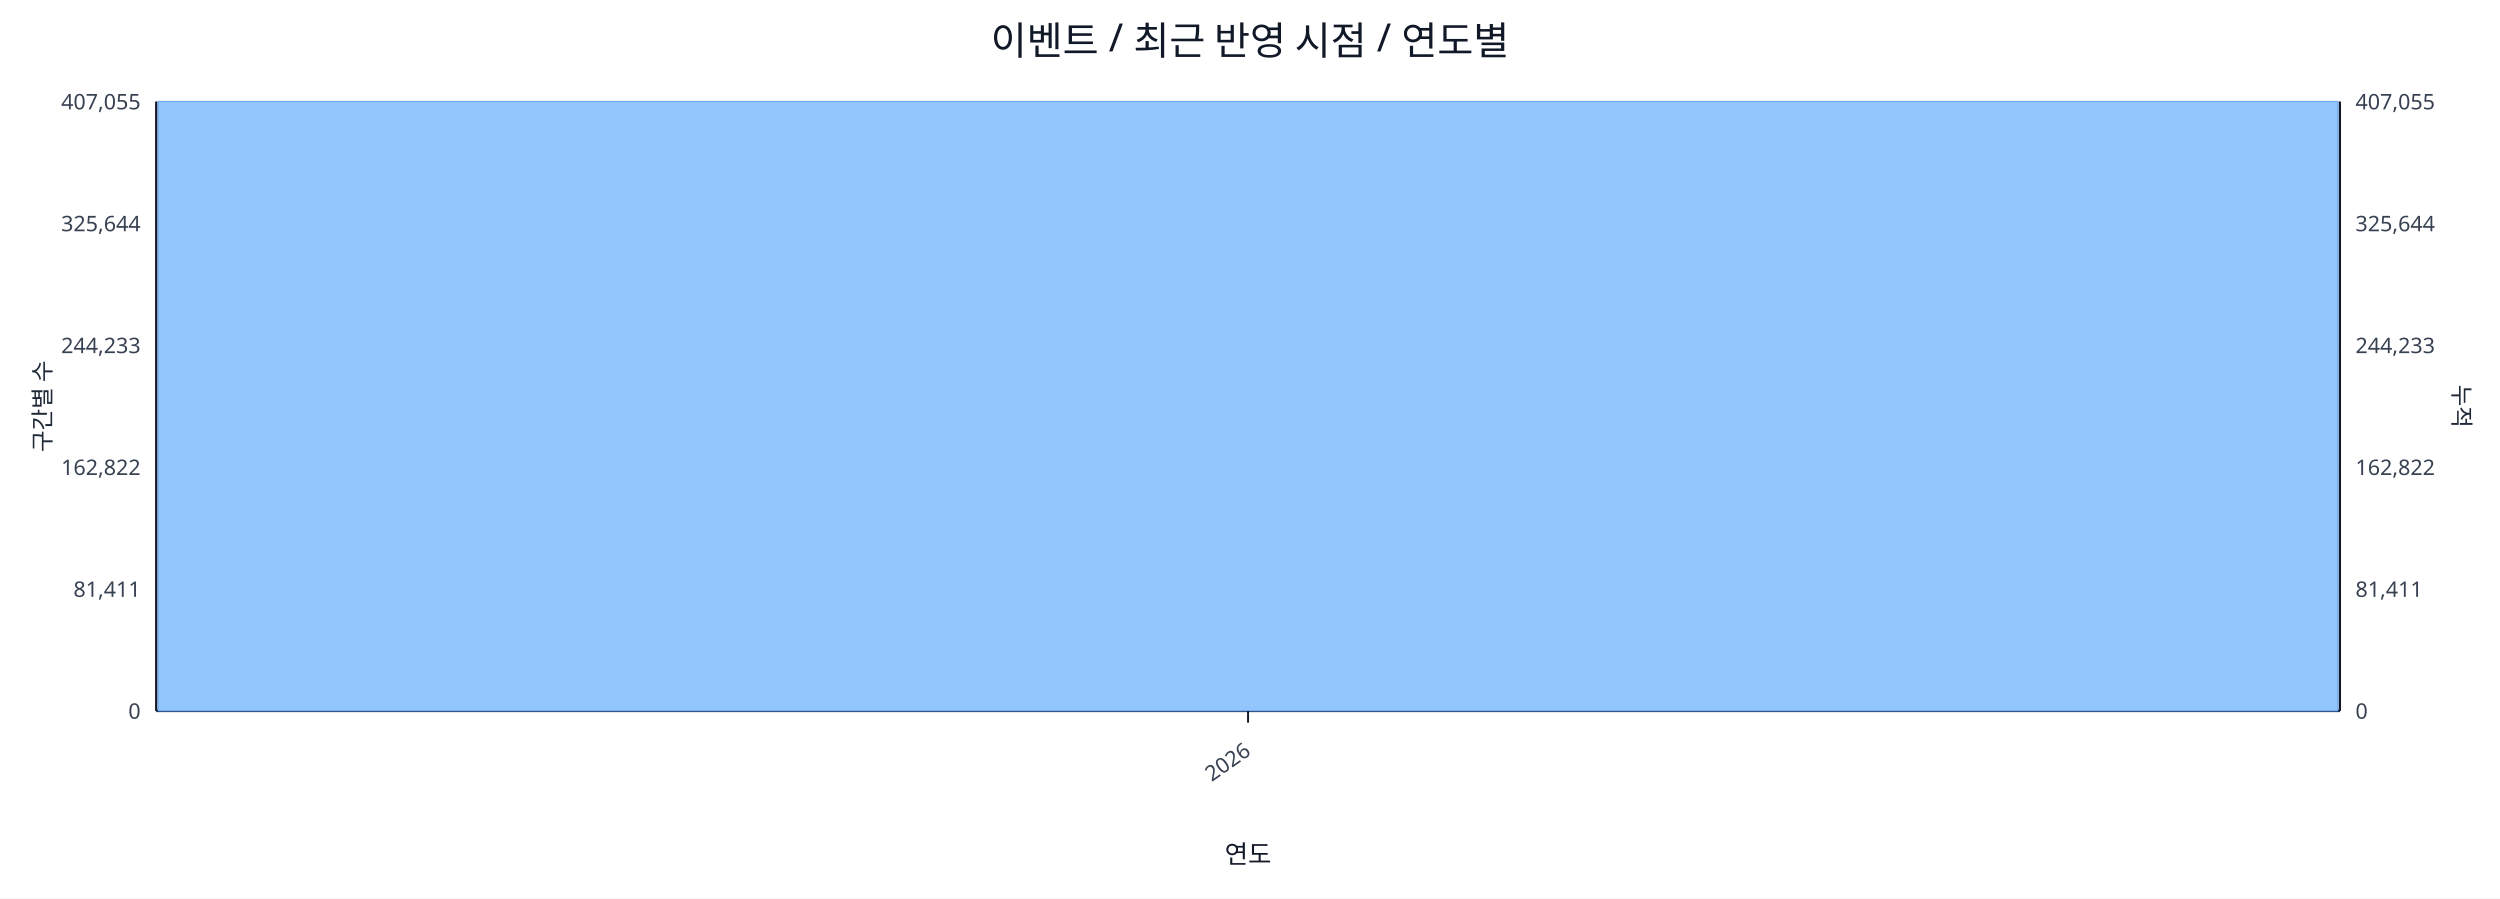
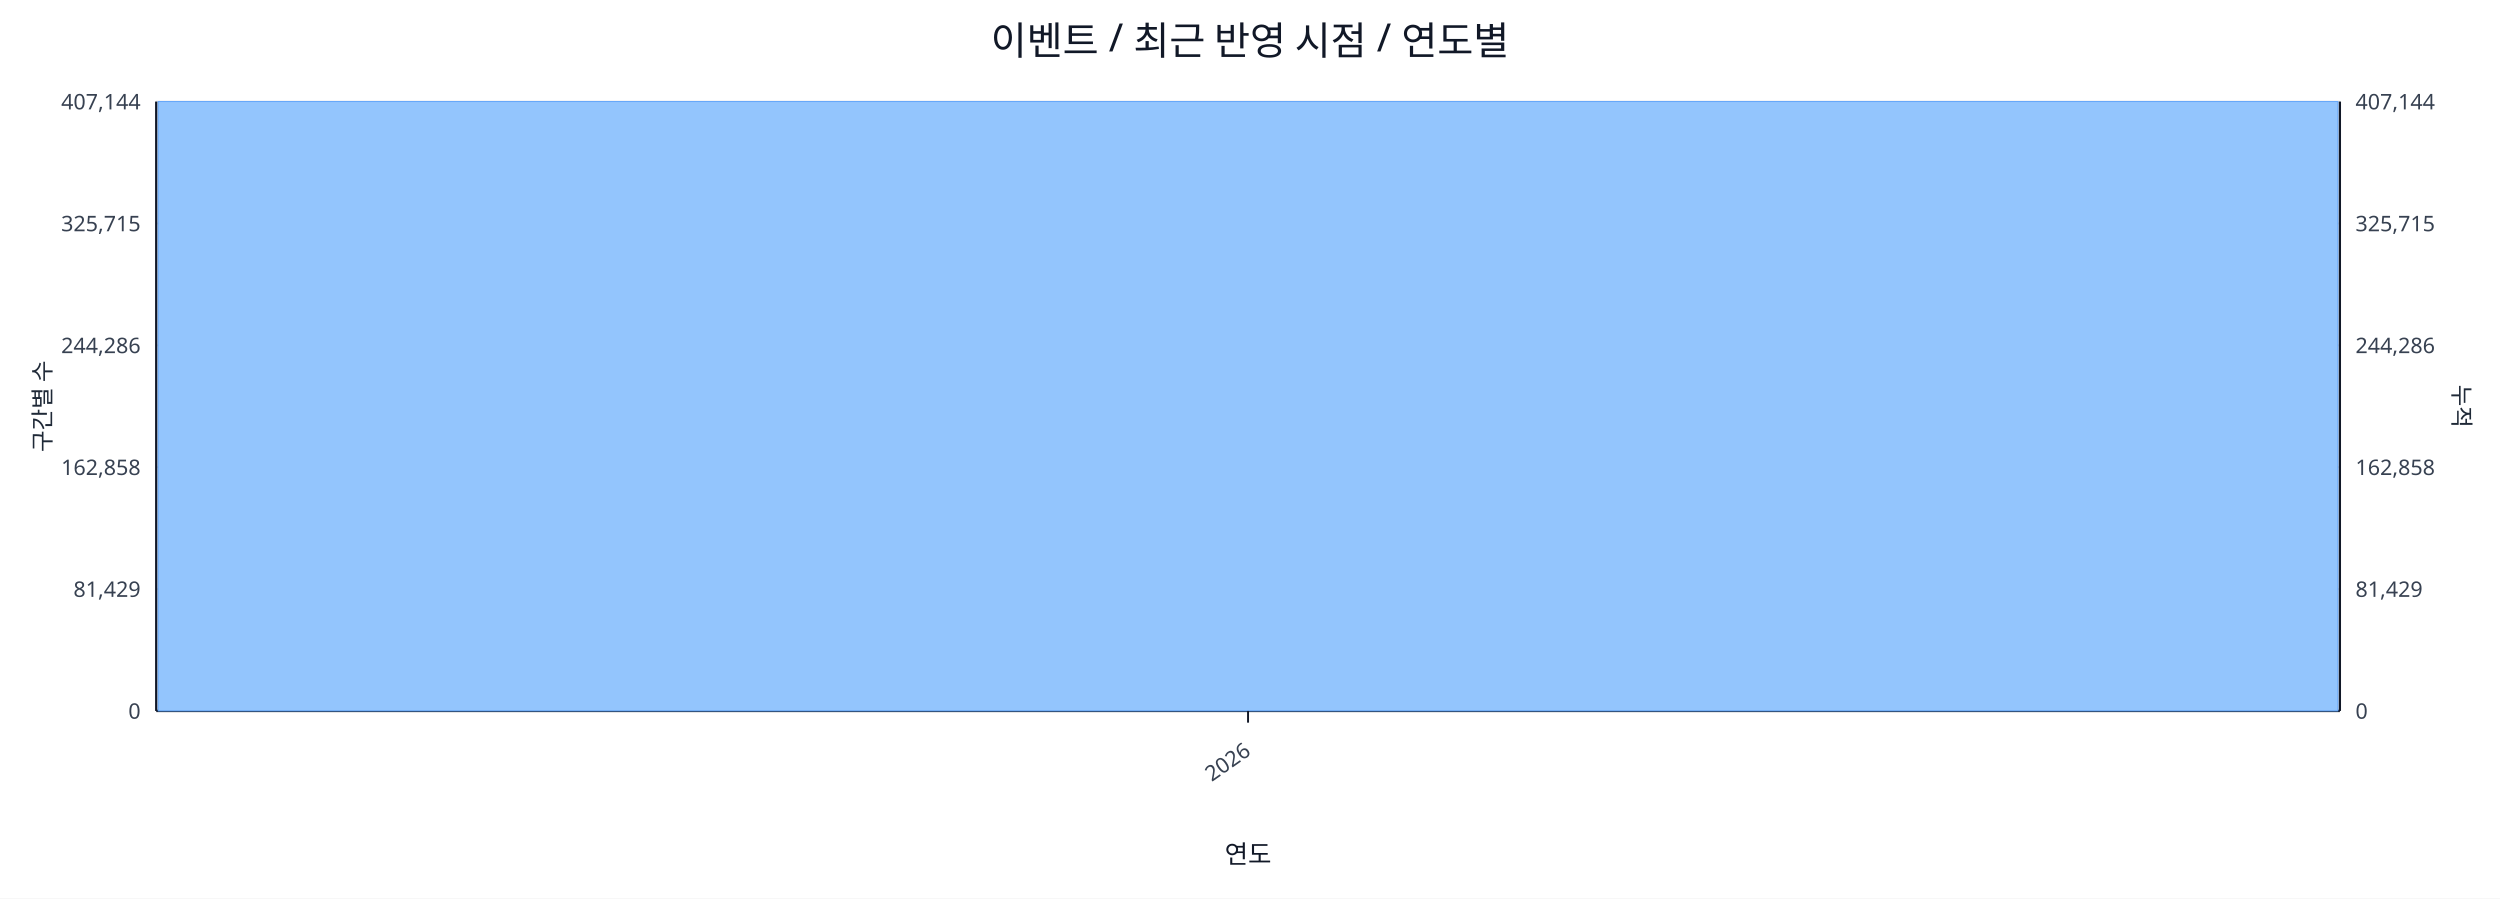
<svg xmlns="http://www.w3.org/2000/svg" width="1280" height="460" viewBox="0 0 1280 460">
  <rect x="0" y="0" width="100%" height="100%" fill="#ffffff" />
  <text x="640.0" y="28" font-size="20" text-anchor="middle" font-family="sans-serif" fill="#111827">이벤트 / 최근 반영 시점 / 연도별</text>
  <line x1="80.0" y1="52.0" x2="1198.0" y2="52.0" stroke="#e5e7eb" stroke-width="1" />
-   <text x="72.0" y="56.0" font-size="11" text-anchor="end" font-family="sans-serif" fill="#374151">407,055</text>
-   <text x="1206.0" y="56.0" font-size="11" text-anchor="start" font-family="sans-serif" fill="#374151">407,055</text>
+   <text x="72.0" y="56.0" font-size="11" text-anchor="end" font-family="sans-serif" fill="#374151">407,144</text>
+   <text x="1206.0" y="56.0" font-size="11" text-anchor="start" font-family="sans-serif" fill="#374151">407,144</text>
  <line x1="80.0" y1="114.4" x2="1198.0" y2="114.4" stroke="#e5e7eb" stroke-width="1" />
-   <text x="72.0" y="118.4" font-size="11" text-anchor="end" font-family="sans-serif" fill="#374151">325,644</text>
-   <text x="1206.0" y="118.4" font-size="11" text-anchor="start" font-family="sans-serif" fill="#374151">325,644</text>
+   <text x="72.0" y="118.4" font-size="11" text-anchor="end" font-family="sans-serif" fill="#374151">325,715</text>
+   <text x="1206.0" y="118.4" font-size="11" text-anchor="start" font-family="sans-serif" fill="#374151">325,715</text>
  <line x1="80.0" y1="176.8" x2="1198.0" y2="176.8" stroke="#e5e7eb" stroke-width="1" />
-   <text x="72.0" y="180.8" font-size="11" text-anchor="end" font-family="sans-serif" fill="#374151">244,233</text>
-   <text x="1206.0" y="180.8" font-size="11" text-anchor="start" font-family="sans-serif" fill="#374151">244,233</text>
+   <text x="72.0" y="180.8" font-size="11" text-anchor="end" font-family="sans-serif" fill="#374151">244,286</text>
+   <text x="1206.0" y="180.8" font-size="11" text-anchor="start" font-family="sans-serif" fill="#374151">244,286</text>
  <line x1="80.0" y1="239.2" x2="1198.0" y2="239.2" stroke="#e5e7eb" stroke-width="1" />
-   <text x="72.0" y="243.2" font-size="11" text-anchor="end" font-family="sans-serif" fill="#374151">162,822</text>
-   <text x="1206.0" y="243.2" font-size="11" text-anchor="start" font-family="sans-serif" fill="#374151">162,822</text>
+   <text x="72.0" y="243.2" font-size="11" text-anchor="end" font-family="sans-serif" fill="#374151">162,858</text>
+   <text x="1206.0" y="243.2" font-size="11" text-anchor="start" font-family="sans-serif" fill="#374151">162,858</text>
  <line x1="80.0" y1="301.6" x2="1198.0" y2="301.6" stroke="#e5e7eb" stroke-width="1" />
-   <text x="72.0" y="305.6" font-size="11" text-anchor="end" font-family="sans-serif" fill="#374151">81,411</text>
-   <text x="1206.0" y="305.6" font-size="11" text-anchor="start" font-family="sans-serif" fill="#374151">81,411</text>
+   <text x="72.0" y="305.6" font-size="11" text-anchor="end" font-family="sans-serif" fill="#374151">81,429</text>
+   <text x="1206.0" y="305.6" font-size="11" text-anchor="start" font-family="sans-serif" fill="#374151">81,429</text>
  <line x1="80.0" y1="364.0" x2="1198.0" y2="364.0" stroke="#e5e7eb" stroke-width="1" />
  <text x="72.0" y="368.0" font-size="11" text-anchor="end" font-family="sans-serif" fill="#374151">0</text>
  <text x="1206.0" y="368.0" font-size="11" text-anchor="start" font-family="sans-serif" fill="#374151">0</text>
  <line x1="80.0" y1="364.0" x2="1198.0" y2="364.0" stroke="#111827" stroke-width="1.2" />
  <line x1="80.0" y1="52.0" x2="80.0" y2="364.0" stroke="#111827" stroke-width="1.2" />
  <line x1="1198.0" y1="52.0" x2="1198.0" y2="364.0" stroke="#111827" stroke-width="1.2" />
  <rect x="81.0" y="52.0" width="1116.0" height="312.0" fill="#93c5fd" stroke="#60a5fa" stroke-width="0.5" />
  <polyline fill="none" stroke="#ef4444" stroke-width="2" points="639.0,52.0" />
  <line x1="639.0" y1="364.0" x2="639.0" y2="370.0" stroke="#111827" stroke-width="1" />
  <text x="641.0" y="386.0" font-size="11" text-anchor="end" transform="rotate(-35 641.0 386.0)" font-family="sans-serif" fill="#374151">2026</text>
  <text x="26" y="208.0" font-size="12" transform="rotate(-90 26 208.0)" text-anchor="middle" font-family="sans-serif" fill="#1f2937">구간별 수</text>
  <text x="1256.0" y="208.0" font-size="12" transform="rotate(90 1256.0 208.0)" text-anchor="middle" font-family="sans-serif" fill="#1f2937">누적</text>
  <text x="639.0" y="442.0" font-size="13" text-anchor="middle" font-family="sans-serif" fill="#111827">연도</text>
</svg>
